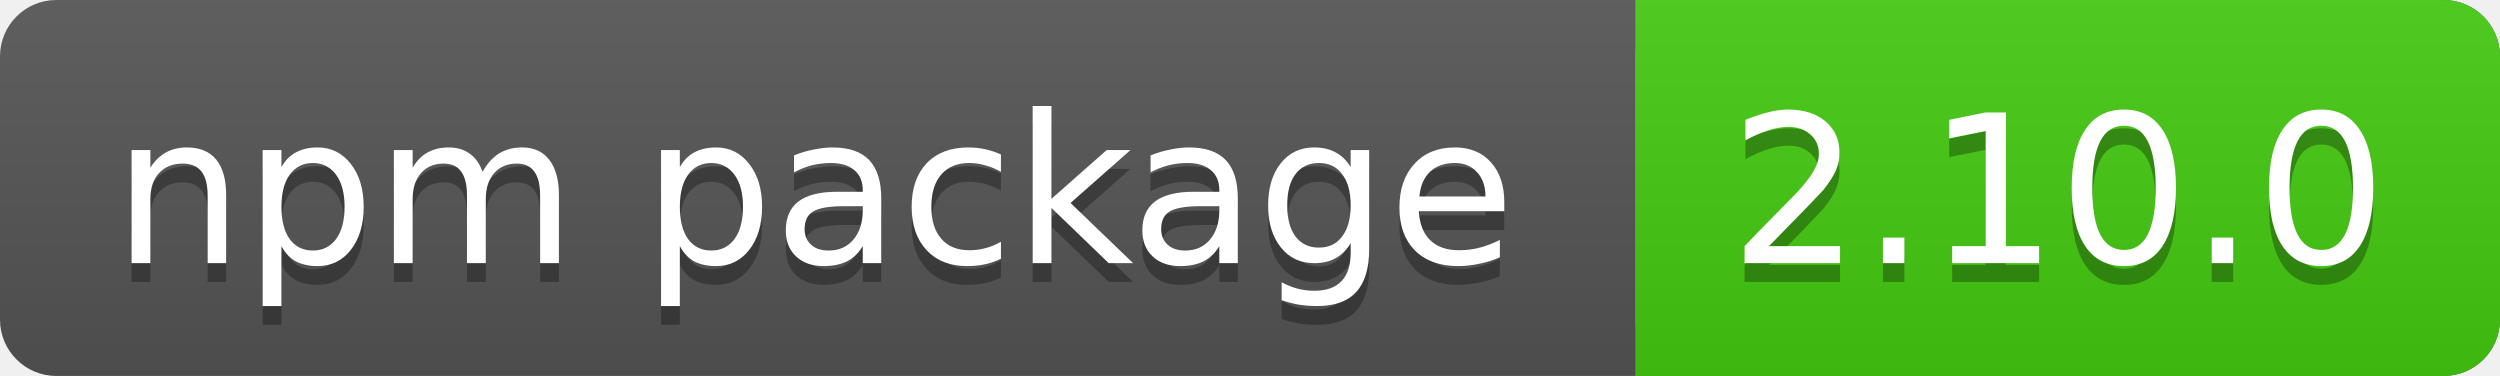
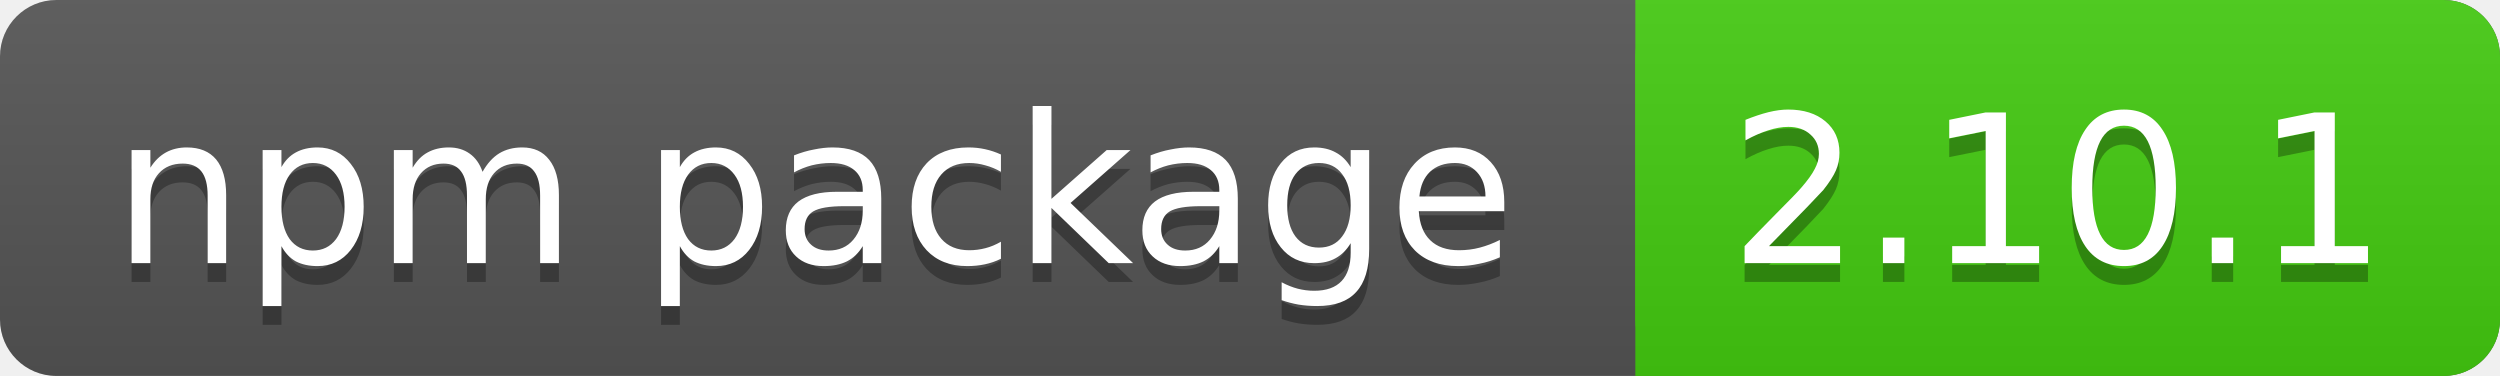
<svg xmlns="http://www.w3.org/2000/svg" xmlns:xlink="http://www.w3.org/1999/xlink" contentScriptType="text/ecmascript" width="133" zoomAndPan="magnify" contentStyleType="text/css" height="20" preserveAspectRatio="xMidYMid meet" version="1.0">
  <linearGradient x2="0" y2="100%" xlink:type="simple" xlink:actuate="onLoad" id="a" xlink:show="other">
    <stop stop-opacity=".1" stop-color="#bbb" offset="0" />
    <stop stop-opacity=".1" offset="1" />
  </linearGradient>
  <rect rx="3" fill="#555" width="133" height="20" class="sWidth" />
  <rect rx="3" fill="#4c1" width="46" x="87" height="20" class="vWidth tMove" />
  <rect fill="#4c1" x="87" width="13" height="20" class="tMove" />
  <rect rx="3" fill="url(#a)" width="133" height="20" class="sWidth" />
  <g font-size="11" font-family="DejaVu Sans,Verdana,Geneva,sans-serif" fill="#fff">
    <text x="6" fill="#010101" fill-opacity=".3" y="15">
            npm package
        </text>
    <text x="6" id="tText" y="14">
            npm package
        </text>
    <text fill="#010101" x="92" fill-opacity=".3" y="15" class="tMove">
-             2.10.0
+             2.10.1
        </text>
    <text x="92" id="vText" y="14" class="tMove">
-             2.10.0
+             2.10.1
        </text>
  </g>
</svg>
